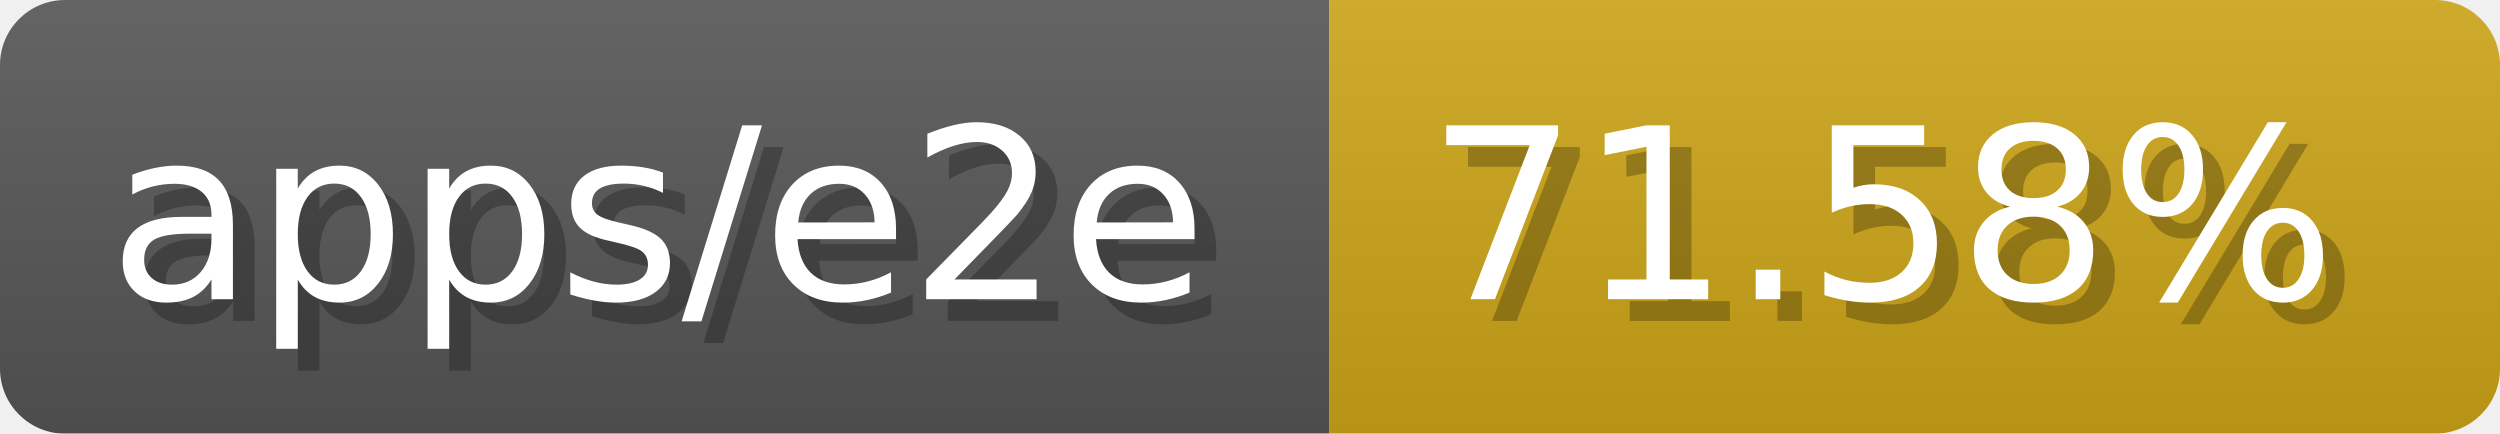
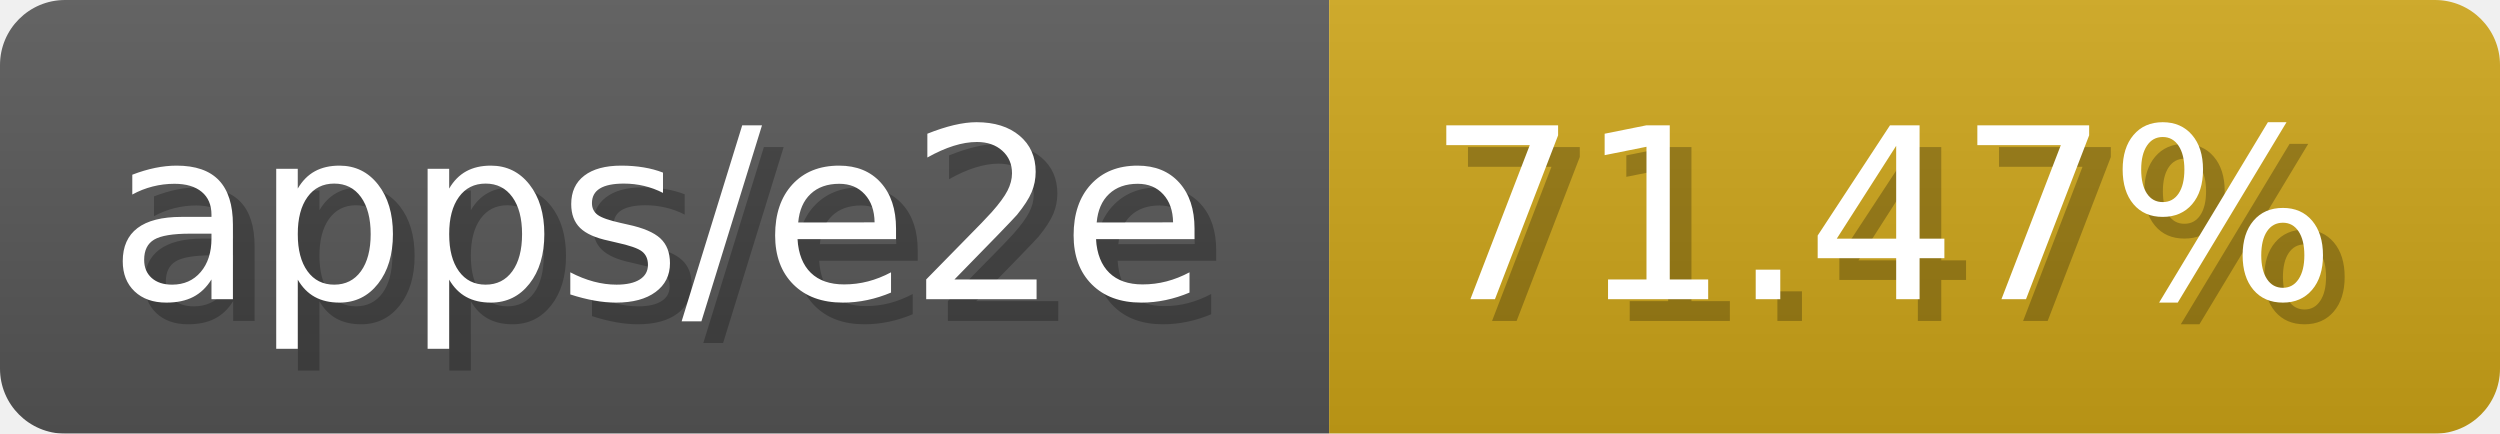
- <svg xmlns="http://www.w3.org/2000/svg" width="115.3" height="20" viewBox="0 0 1153 200" role="img" aria-label="apps/e2e: 71.58%">
-   <linearGradient id="igkDa" x2="0" y2="100%">
+ <svg xmlns="http://www.w3.org/2000/svg" width="115.3" height="20" viewBox="0 0 1153 200" role="img" aria-label="apps/e2e: 71.47%">
+   <linearGradient id="OlDwA" x2="0" y2="100%">
    <stop offset="0" stop-opacity=".1" stop-color="#EEE" />
    <stop offset="1" stop-opacity=".1" />
  </linearGradient>
-   <mask id="Kbebd">
+   <mask id="DeRTL">
    <rect width="1153" height="200" rx="30" fill="#FFF" />
  </mask>
-   <g mask="url(#Kbebd)">
+   <g mask="url(#DeRTL)">
    <rect width="613" height="200" fill="#555" />
    <rect width="540" height="200" fill="#cba317" x="613" />
-     <rect width="1153" height="200" fill="url(#igkDa)" />
+     <rect width="1153" height="200" fill="url(#OlDwA)" />
  </g>
  <g aria-hidden="true" fill="#fff" text-anchor="start" font-family="Verdana,DejaVu Sans,sans-serif" font-size="110">
    <text x="60" y="148" textLength="513" fill="#000" opacity="0.25">apps/e2e</text>
    <text x="50" y="138" textLength="513">apps/e2e</text>
-     <text x="668" y="148" textLength="440" fill="#000" opacity="0.25">71.58%</text>
-     <text x="658" y="138" textLength="440">71.58%</text>
+     <text x="668" y="148" textLength="440" fill="#000" opacity="0.25">71.47%</text>
+     <text x="658" y="138" textLength="440">71.47%</text>
  </g>
</svg>
